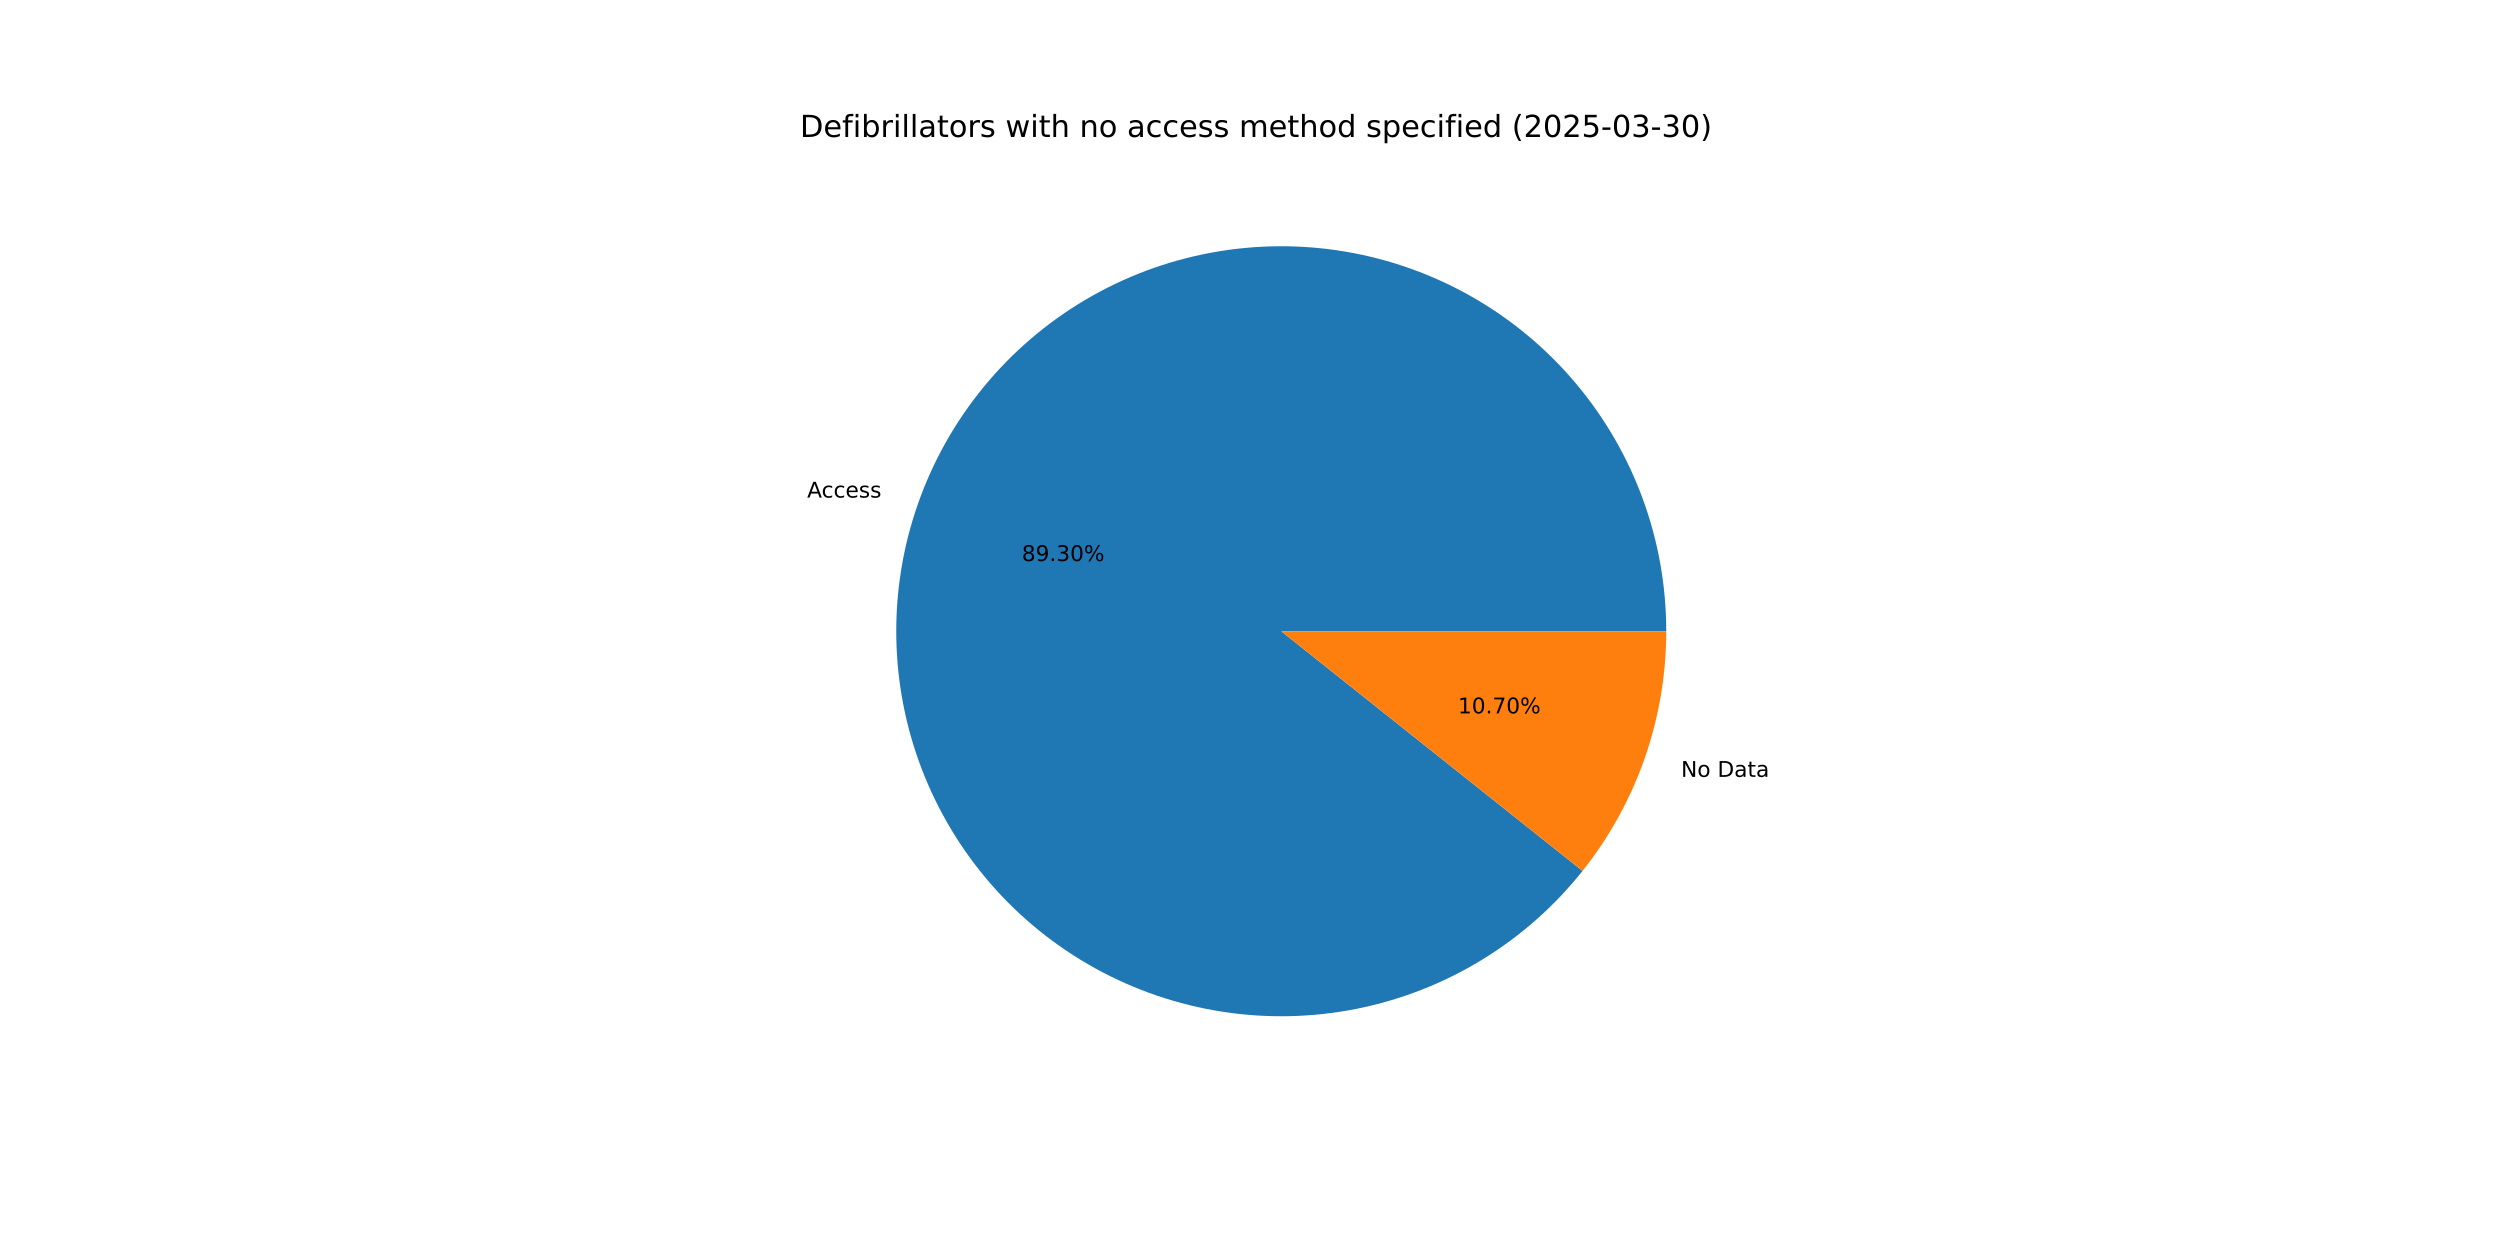
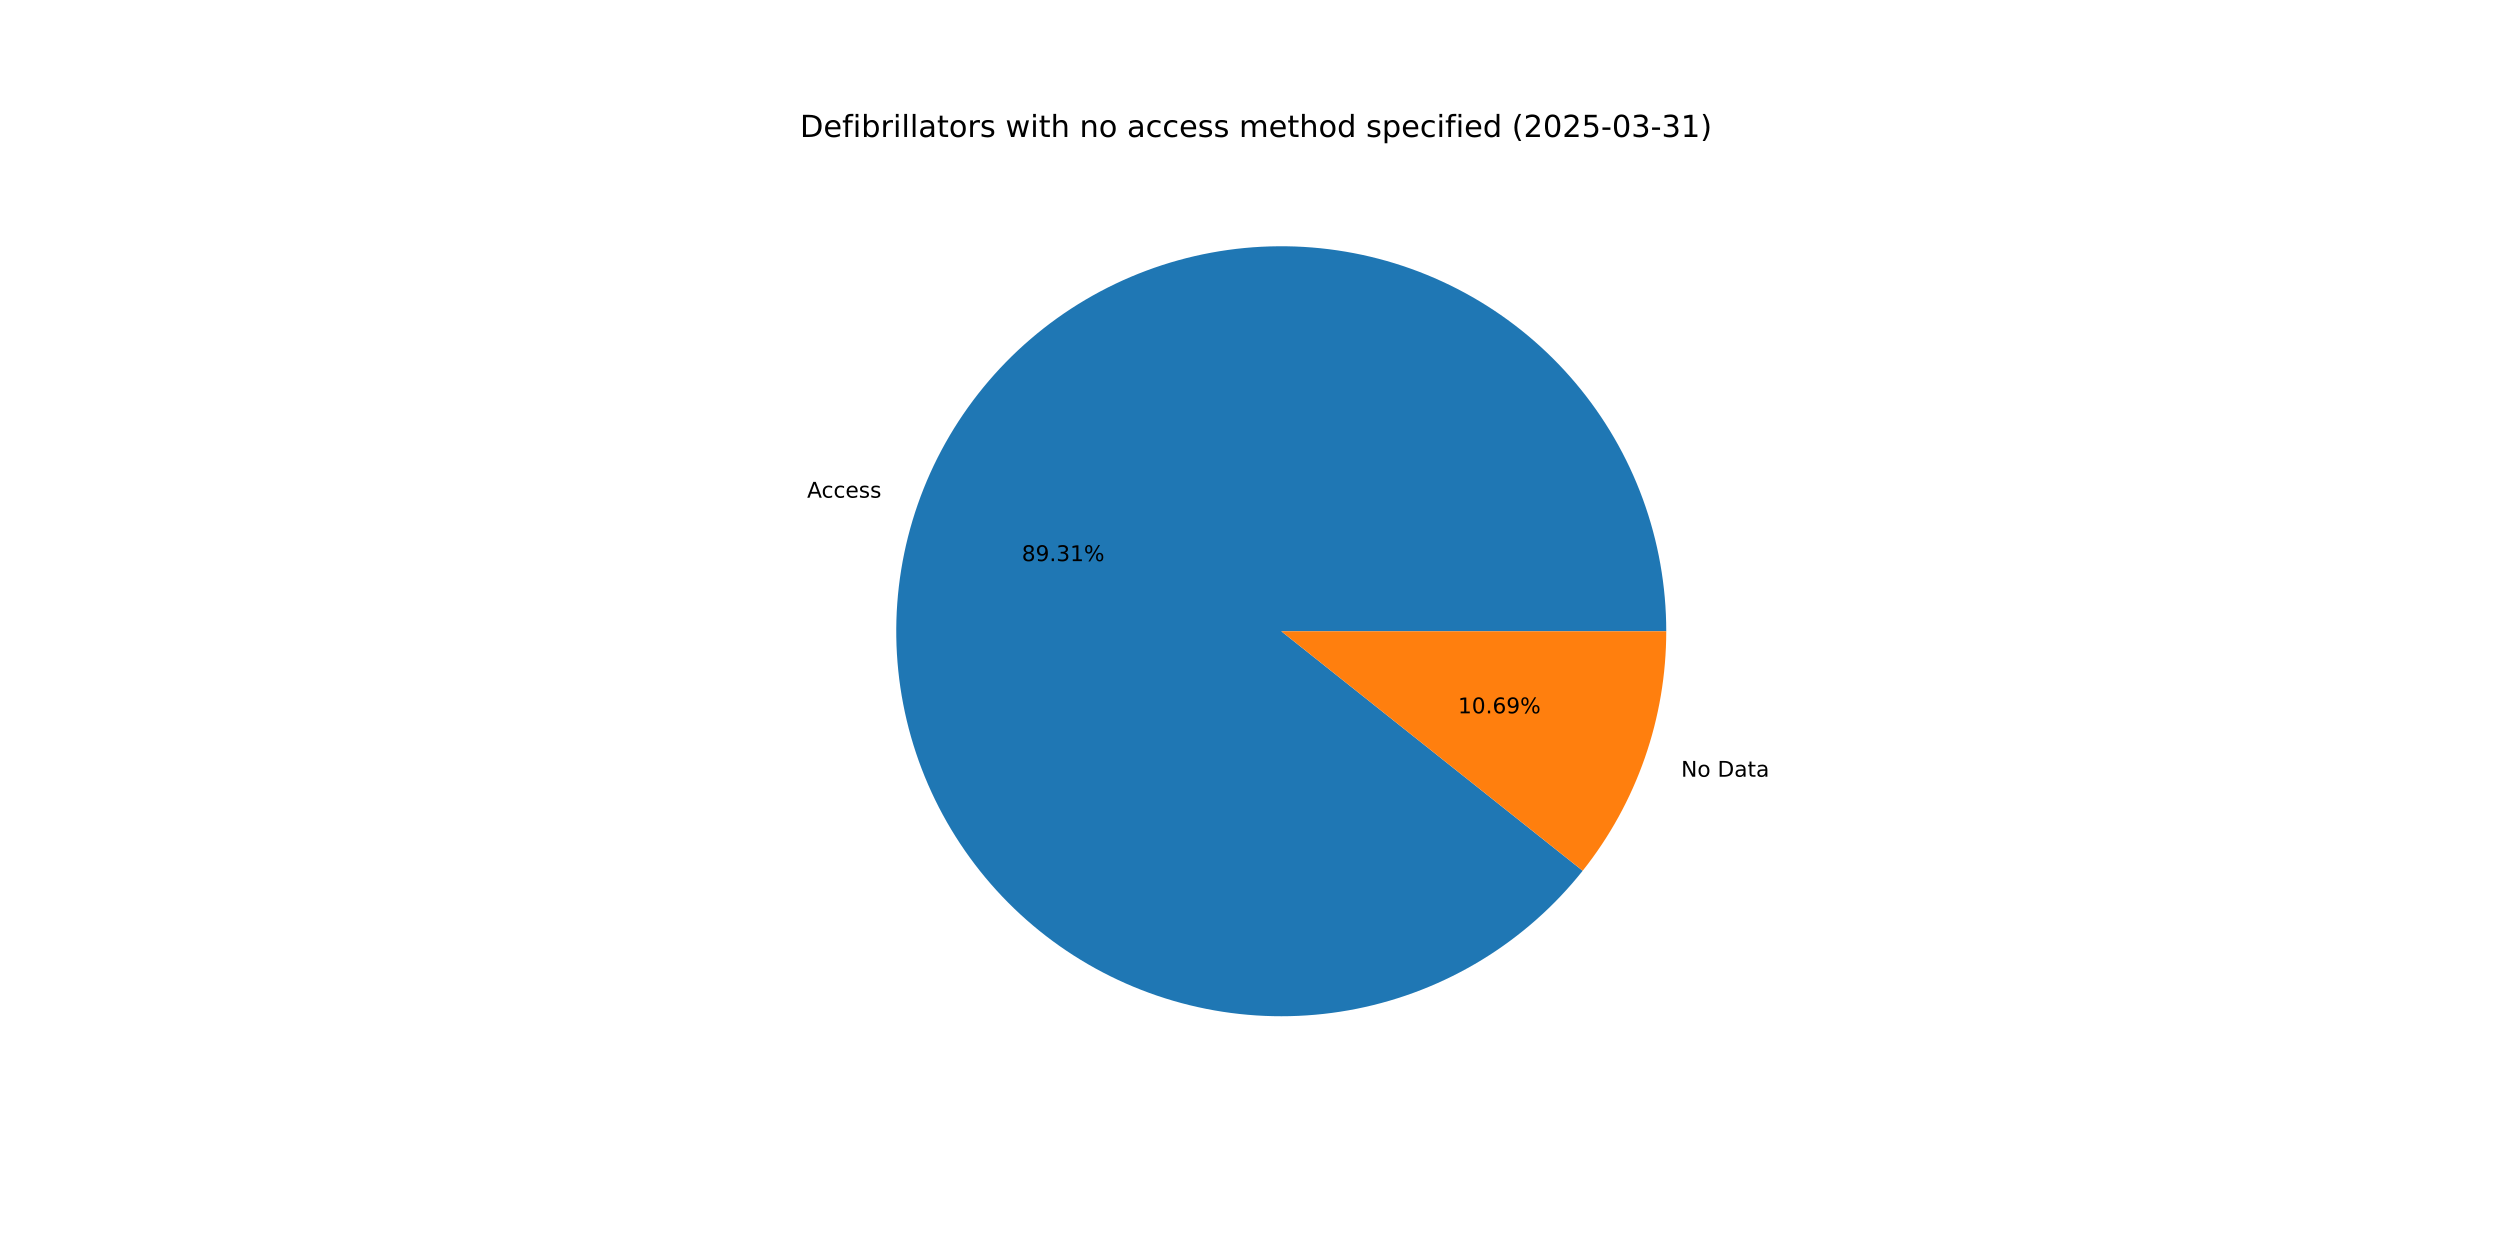
<svg xmlns="http://www.w3.org/2000/svg" xmlns:xlink="http://www.w3.org/1999/xlink" width="1152pt" height="576pt" viewBox="0 0 1152 576" version="1.1">
  <defs>
    <style type="text/css">*{stroke-linejoin: round; stroke-linecap: butt}</style>
  </defs>
  <g id="figure_1">
    <g id="patch_1">
      <path d="M 0 576  L 1152 576  L 1152 0  L 0 0  z " style="fill: #ffffff" />
    </g>
    <g id="axes_1">
      <g id="patch_2">
-         <path d="M 767.808 290.88  C 767.808 270.088 764.153 249.457 757.01 229.931  C 749.867 210.405 739.346 192.285 725.93 176.402  C 712.513 160.518 696.408 147.116 678.351 136.808  C 660.294 126.5 640.565 119.447 620.066 115.97  C 599.567 112.493 578.615 112.647 558.169 116.424  C 537.724 120.202 518.1 127.544 500.196 138.116  C 482.293 148.687 466.386 162.325 453.204 178.404  C 440.022 194.483 429.769 212.755 422.913 232.384  C 416.058 252.013 412.706 272.695 413.011 293.485  C 413.316 314.274 417.274 334.849 424.703 354.269  C 432.132 373.688 442.917 391.651 456.566 407.336  C 470.214 423.021 486.514 436.185 504.721 446.227  C 522.927 456.268 542.757 463.031 563.305 466.207  C 583.853 469.382 604.8 468.921 625.189 464.844  C 645.577 460.767 665.09 453.137 682.837 442.303  C 700.583 431.47 716.288 417.601 729.232 401.33  L 590.4 290.88  z " style="fill: #1f77b4" />
+         <path d="M 767.808 290.88  C 767.808 270.086 764.152 249.453 757.008 229.925  C 749.863 210.397 739.341 192.276 725.921 176.392  C 712.502 160.507 696.394 147.105 678.334 136.798  C 660.275 126.492 640.542 119.44 620.041 115.966  C 599.539 112.491 578.585 112.649 558.138 116.43  C 537.691 120.212 518.067 127.559 500.163 138.135  C 482.26 148.712 466.355 162.354 453.176 178.438  C 439.997 194.522 429.747 212.799 422.897 232.432  C 416.046 252.065 412.7 272.75 413.012 293.542  C 413.324 314.334 417.289 334.909 424.726 354.328  C 432.163 373.747 442.956 391.708 456.612 407.389  C 470.268 423.07 486.575 436.229 504.788 446.264  C 523 456.298 542.836 463.053 563.387 466.219  C 583.939 469.386 604.888 468.914 625.276 464.826  C 645.664 460.738 665.176 453.098 682.918 442.254  C 700.661 431.41 716.359 417.53 729.296 401.25  L 590.4 290.88  z " style="fill: #1f77b4" />
      </g>
      <g id="patch_3">
-         <path d="M 729.232 401.33  C 741.632 385.744 751.319 368.18 757.887 349.376  C 764.454 330.573 767.808 310.797 767.808 290.88  L 590.4 290.88  z " style="fill: #ff7f0e" />
+         <path d="M 729.296 401.25  C 741.676 385.67 751.347 368.117 757.903 349.328  C 764.46 330.539 767.808 310.78 767.808 290.88  L 590.4 290.88  z " style="fill: #ff7f0e" />
      </g>
      <g id="matplotlib.axis_1" />
      <g id="matplotlib.axis_2" />
      <g id="text_1">
-         <g transform="translate(371.9303 229.2935) scale(0.1 -0.1)">
+         <g transform="translate(371.9118 229.3464) scale(0.1 -0.1)">
          <defs>
            <path id="DejaVuSans-41" d="M 2188 4044  L 1331 1722  L 3047 1722  L 2188 4044  z M 1831 4666  L 2547 4666  L 4325 0  L 3669 0  L 3244 1197  L 1141 1197  L 716 0  L 50 0  L 1831 4666  z " transform="scale(0.015625)" />
            <path id="DejaVuSans-63" d="M 3122 3366  L 3122 2828  Q 2878 2963 2633 3030  Q 2388 3097 2138 3097  Q 1578 3097 1268 2742  Q 959 2388 959 1747  Q 959 1106 1268 751  Q 1578 397 2138 397  Q 2388 397 2633 464  Q 2878 531 3122 666  L 3122 134  Q 2881 22 2623 -34  Q 2366 -91 2075 -91  Q 1284 -91 818 406  Q 353 903 353 1747  Q 353 2603 823 3093  Q 1294 3584 2113 3584  Q 2378 3584 2631 3529  Q 2884 3475 3122 3366  z " transform="scale(0.015625)" />
            <path id="DejaVuSans-65" d="M 3597 1894  L 3597 1613  L 953 1613  Q 991 1019 1311 708  Q 1631 397 2203 397  Q 2534 397 2845 478  Q 3156 559 3463 722  L 3463 178  Q 3153 47 2828 -22  Q 2503 -91 2169 -91  Q 1331 -91 842 396  Q 353 884 353 1716  Q 353 2575 817 3079  Q 1281 3584 2069 3584  Q 2775 3584 3186 3129  Q 3597 2675 3597 1894  z M 3022 2063  Q 3016 2534 2758 2815  Q 2500 3097 2075 3097  Q 1594 3097 1305 2825  Q 1016 2553 972 2059  L 3022 2063  z " transform="scale(0.015625)" />
            <path id="DejaVuSans-73" d="M 2834 3397  L 2834 2853  Q 2591 2978 2328 3040  Q 2066 3103 1784 3103  Q 1356 3103 1142 2972  Q 928 2841 928 2578  Q 928 2378 1081 2264  Q 1234 2150 1697 2047  L 1894 2003  Q 2506 1872 2764 1633  Q 3022 1394 3022 966  Q 3022 478 2636 193  Q 2250 -91 1575 -91  Q 1294 -91 989 -36  Q 684 19 347 128  L 347 722  Q 666 556 975 473  Q 1284 391 1588 391  Q 1994 391 2212 530  Q 2431 669 2431 922  Q 2431 1156 2273 1281  Q 2116 1406 1581 1522  L 1381 1569  Q 847 1681 609 1914  Q 372 2147 372 2553  Q 372 3047 722 3315  Q 1072 3584 1716 3584  Q 2034 3584 2315 3537  Q 2597 3491 2834 3397  z " transform="scale(0.015625)" />
          </defs>
          <use xlink:href="#DejaVuSans-41" />
          <use xlink:href="#DejaVuSans-63" x="66.658" />
          <use xlink:href="#DejaVuSans-63" x="121.639" />
          <use xlink:href="#DejaVuSans-65" x="176.619" />
          <use xlink:href="#DejaVuSans-73" x="238.143" />
          <use xlink:href="#DejaVuSans-73" x="290.242" />
        </g>
      </g>
      <g id="text_2">
-         <g transform="translate(470.8431 258.5416) scale(0.1 -0.1)">
+         <g transform="translate(470.8331 258.5705) scale(0.1 -0.1)">
          <defs>
            <path id="DejaVuSans-38" d="M 2034 2216  Q 1584 2216 1326 1975  Q 1069 1734 1069 1313  Q 1069 891 1326 650  Q 1584 409 2034 409  Q 2484 409 2743 651  Q 3003 894 3003 1313  Q 3003 1734 2745 1975  Q 2488 2216 2034 2216  z M 1403 2484  Q 997 2584 770 2862  Q 544 3141 544 3541  Q 544 4100 942 4425  Q 1341 4750 2034 4750  Q 2731 4750 3128 4425  Q 3525 4100 3525 3541  Q 3525 3141 3298 2862  Q 3072 2584 2669 2484  Q 3125 2378 3379 2068  Q 3634 1759 3634 1313  Q 3634 634 3220 271  Q 2806 -91 2034 -91  Q 1263 -91 848 271  Q 434 634 434 1313  Q 434 1759 690 2068  Q 947 2378 1403 2484  z M 1172 3481  Q 1172 3119 1398 2916  Q 1625 2713 2034 2713  Q 2441 2713 2670 2916  Q 2900 3119 2900 3481  Q 2900 3844 2670 4047  Q 2441 4250 2034 4250  Q 1625 4250 1398 4047  Q 1172 3844 1172 3481  z " transform="scale(0.015625)" />
            <path id="DejaVuSans-39" d="M 703 97  L 703 672  Q 941 559 1184 500  Q 1428 441 1663 441  Q 2288 441 2617 861  Q 2947 1281 2994 2138  Q 2813 1869 2534 1725  Q 2256 1581 1919 1581  Q 1219 1581 811 2004  Q 403 2428 403 3163  Q 403 3881 828 4315  Q 1253 4750 1959 4750  Q 2769 4750 3195 4129  Q 3622 3509 3622 2328  Q 3622 1225 3098 567  Q 2575 -91 1691 -91  Q 1453 -91 1209 -44  Q 966 3 703 97  z M 1959 2075  Q 2384 2075 2632 2365  Q 2881 2656 2881 3163  Q 2881 3666 2632 3958  Q 2384 4250 1959 4250  Q 1534 4250 1286 3958  Q 1038 3666 1038 3163  Q 1038 2656 1286 2365  Q 1534 2075 1959 2075  z " transform="scale(0.015625)" />
            <path id="DejaVuSans-2e" d="M 684 794  L 1344 794  L 1344 0  L 684 0  L 684 794  z " transform="scale(0.015625)" />
            <path id="DejaVuSans-33" d="M 2597 2516  Q 3050 2419 3304 2112  Q 3559 1806 3559 1356  Q 3559 666 3084 287  Q 2609 -91 1734 -91  Q 1441 -91 1130 -33  Q 819 25 488 141  L 488 750  Q 750 597 1062 519  Q 1375 441 1716 441  Q 2309 441 2620 675  Q 2931 909 2931 1356  Q 2931 1769 2642 2001  Q 2353 2234 1838 2234  L 1294 2234  L 1294 2753  L 1863 2753  Q 2328 2753 2575 2939  Q 2822 3125 2822 3475  Q 2822 3834 2567 4026  Q 2313 4219 1838 4219  Q 1578 4219 1281 4162  Q 984 4106 628 3988  L 628 4550  Q 988 4650 1302 4700  Q 1616 4750 1894 4750  Q 2613 4750 3031 4423  Q 3450 4097 3450 3541  Q 3450 3153 3228 2886  Q 3006 2619 2597 2516  z " transform="scale(0.015625)" />
-             <path id="DejaVuSans-30" d="M 2034 4250  Q 1547 4250 1301 3770  Q 1056 3291 1056 2328  Q 1056 1369 1301 889  Q 1547 409 2034 409  Q 2525 409 2770 889  Q 3016 1369 3016 2328  Q 3016 3291 2770 3770  Q 2525 4250 2034 4250  z M 2034 4750  Q 2819 4750 3233 4129  Q 3647 3509 3647 2328  Q 3647 1150 3233 529  Q 2819 -91 2034 -91  Q 1250 -91 836 529  Q 422 1150 422 2328  Q 422 3509 836 4129  Q 1250 4750 2034 4750  z " transform="scale(0.015625)" />
+             <path id="DejaVuSans-31" d="M 794 531  L 1825 531  L 1825 4091  L 703 3866  L 703 4441  L 1819 4666  L 2450 4666  L 2450 531  L 3481 531  L 3481 0  L 794 0  L 794 531  z " transform="scale(0.015625)" />
            <path id="DejaVuSans-25" d="M 4653 2053  Q 4381 2053 4226 1822  Q 4072 1591 4072 1178  Q 4072 772 4226 539  Q 4381 306 4653 306  Q 4919 306 5073 539  Q 5228 772 5228 1178  Q 5228 1588 5073 1820  Q 4919 2053 4653 2053  z M 4653 2450  Q 5147 2450 5437 2106  Q 5728 1763 5728 1178  Q 5728 594 5436 251  Q 5144 -91 4653 -91  Q 4153 -91 3862 251  Q 3572 594 3572 1178  Q 3572 1766 3864 2108  Q 4156 2450 4653 2450  z M 1428 4353  Q 1159 4353 1004 4120  Q 850 3888 850 3481  Q 850 3069 1003 2837  Q 1156 2606 1428 2606  Q 1700 2606 1854 2837  Q 2009 3069 2009 3481  Q 2009 3884 1853 4118  Q 1697 4353 1428 4353  z M 4250 4750  L 4750 4750  L 1831 -91  L 1331 -91  L 4250 4750  z M 1428 4750  Q 1922 4750 2215 4408  Q 2509 4066 2509 3481  Q 2509 2891 2217 2550  Q 1925 2209 1428 2209  Q 931 2209 642 2551  Q 353 2894 353 3481  Q 353 4063 643 4406  Q 934 4750 1428 4750  z " transform="scale(0.015625)" />
          </defs>
          <use xlink:href="#DejaVuSans-38" />
          <use xlink:href="#DejaVuSans-39" x="63.623" />
          <use xlink:href="#DejaVuSans-2e" x="127.246" />
          <use xlink:href="#DejaVuSans-33" x="159.033" />
-           <use xlink:href="#DejaVuSans-30" x="222.656" />
+           <use xlink:href="#DejaVuSans-31" x="222.656" />
          <use xlink:href="#DejaVuSans-25" x="286.279" />
        </g>
      </g>
      <g id="text_3">
-         <g transform="translate(774.6354 357.9851) scale(0.1 -0.1)">
+         <g transform="translate(774.6538 357.9323) scale(0.1 -0.1)">
          <defs>
            <path id="DejaVuSans-4e" d="M 628 4666  L 1478 4666  L 3547 763  L 3547 4666  L 4159 4666  L 4159 0  L 3309 0  L 1241 3903  L 1241 0  L 628 0  L 628 4666  z " transform="scale(0.015625)" />
            <path id="DejaVuSans-6f" d="M 1959 3097  Q 1497 3097 1228 2736  Q 959 2375 959 1747  Q 959 1119 1226 758  Q 1494 397 1959 397  Q 2419 397 2687 759  Q 2956 1122 2956 1747  Q 2956 2369 2687 2733  Q 2419 3097 1959 3097  z M 1959 3584  Q 2709 3584 3137 3096  Q 3566 2609 3566 1747  Q 3566 888 3137 398  Q 2709 -91 1959 -91  Q 1206 -91 779 398  Q 353 888 353 1747  Q 353 2609 779 3096  Q 1206 3584 1959 3584  z " transform="scale(0.015625)" />
            <path id="DejaVuSans-20" transform="scale(0.015625)" />
            <path id="DejaVuSans-44" d="M 1259 4147  L 1259 519  L 2022 519  Q 2988 519 3436 956  Q 3884 1394 3884 2338  Q 3884 3275 3436 3711  Q 2988 4147 2022 4147  L 1259 4147  z M 628 4666  L 1925 4666  Q 3281 4666 3915 4102  Q 4550 3538 4550 2338  Q 4550 1131 3912 565  Q 3275 0 1925 0  L 628 0  L 628 4666  z " transform="scale(0.015625)" />
            <path id="DejaVuSans-61" d="M 2194 1759  Q 1497 1759 1228 1600  Q 959 1441 959 1056  Q 959 750 1161 570  Q 1363 391 1709 391  Q 2188 391 2477 730  Q 2766 1069 2766 1631  L 2766 1759  L 2194 1759  z M 3341 1997  L 3341 0  L 2766 0  L 2766 531  Q 2569 213 2275 61  Q 1981 -91 1556 -91  Q 1019 -91 701 211  Q 384 513 384 1019  Q 384 1609 779 1909  Q 1175 2209 1959 2209  L 2766 2209  L 2766 2266  Q 2766 2663 2505 2880  Q 2244 3097 1772 3097  Q 1472 3097 1187 3025  Q 903 2953 641 2809  L 641 3341  Q 956 3463 1253 3523  Q 1550 3584 1831 3584  Q 2591 3584 2966 3190  Q 3341 2797 3341 1997  z " transform="scale(0.015625)" />
            <path id="DejaVuSans-74" d="M 1172 4494  L 1172 3500  L 2356 3500  L 2356 3053  L 1172 3053  L 1172 1153  Q 1172 725 1289 603  Q 1406 481 1766 481  L 2356 481  L 2356 0  L 1766 0  Q 1100 0 847 248  Q 594 497 594 1153  L 594 3053  L 172 3053  L 172 3500  L 594 3500  L 594 4494  L 1172 4494  z " transform="scale(0.015625)" />
          </defs>
          <use xlink:href="#DejaVuSans-4e" />
          <use xlink:href="#DejaVuSans-6f" x="74.805" />
          <use xlink:href="#DejaVuSans-20" x="135.986" />
          <use xlink:href="#DejaVuSans-44" x="167.773" />
          <use xlink:href="#DejaVuSans-61" x="244.775" />
          <use xlink:href="#DejaVuSans-74" x="306.055" />
          <use xlink:href="#DejaVuSans-61" x="345.264" />
        </g>
      </g>
      <g id="text_4">
-         <g transform="translate(671.8272 328.7371) scale(0.1 -0.1)">
+         <g transform="translate(671.8372 328.7083) scale(0.1 -0.1)">
          <defs>
-             <path id="DejaVuSans-31" d="M 794 531  L 1825 531  L 1825 4091  L 703 3866  L 703 4441  L 1819 4666  L 2450 4666  L 2450 531  L 3481 531  L 3481 0  L 794 0  L 794 531  z " transform="scale(0.015625)" />
-             <path id="DejaVuSans-37" d="M 525 4666  L 3525 4666  L 3525 4397  L 1831 0  L 1172 0  L 2766 4134  L 525 4134  L 525 4666  z " transform="scale(0.015625)" />
+             <path id="DejaVuSans-30" d="M 2034 4250  Q 1547 4250 1301 3770  Q 1056 3291 1056 2328  Q 1056 1369 1301 889  Q 1547 409 2034 409  Q 2525 409 2770 889  Q 3016 1369 3016 2328  Q 3016 3291 2770 3770  Q 2525 4250 2034 4250  z M 2034 4750  Q 2819 4750 3233 4129  Q 3647 3509 3647 2328  Q 3647 1150 3233 529  Q 2819 -91 2034 -91  Q 1250 -91 836 529  Q 422 1150 422 2328  Q 422 3509 836 4129  Q 1250 4750 2034 4750  z " transform="scale(0.015625)" />
+             <path id="DejaVuSans-36" d="M 2113 2584  Q 1688 2584 1439 2293  Q 1191 2003 1191 1497  Q 1191 994 1439 701  Q 1688 409 2113 409  Q 2538 409 2786 701  Q 3034 994 3034 1497  Q 3034 2003 2786 2293  Q 2538 2584 2113 2584  z M 3366 4563  L 3366 3988  Q 3128 4100 2886 4159  Q 2644 4219 2406 4219  Q 1781 4219 1451 3797  Q 1122 3375 1075 2522  Q 1259 2794 1537 2939  Q 1816 3084 2150 3084  Q 2853 3084 3261 2657  Q 3669 2231 3669 1497  Q 3669 778 3244 343  Q 2819 -91 2113 -91  Q 1303 -91 875 529  Q 447 1150 447 2328  Q 447 3434 972 4092  Q 1497 4750 2381 4750  Q 2619 4750 2861 4703  Q 3103 4656 3366 4563  z " transform="scale(0.015625)" />
          </defs>
          <use xlink:href="#DejaVuSans-31" />
          <use xlink:href="#DejaVuSans-30" x="63.623" />
          <use xlink:href="#DejaVuSans-2e" x="127.246" />
-           <use xlink:href="#DejaVuSans-37" x="159.033" />
-           <use xlink:href="#DejaVuSans-30" x="222.656" />
+           <use xlink:href="#DejaVuSans-36" x="159.033" />
+           <use xlink:href="#DejaVuSans-39" x="222.656" />
          <use xlink:href="#DejaVuSans-25" x="286.279" />
        </g>
      </g>
      <g id="text_5">
        <g transform="translate(368.64 63.12) scale(0.14 -0.14)">
          <defs>
            <path id="DejaVuSans-66" d="M 2375 4863  L 2375 4384  L 1825 4384  Q 1516 4384 1395 4259  Q 1275 4134 1275 3809  L 1275 3500  L 2222 3500  L 2222 3053  L 1275 3053  L 1275 0  L 697 0  L 697 3053  L 147 3053  L 147 3500  L 697 3500  L 697 3744  Q 697 4328 969 4595  Q 1241 4863 1831 4863  L 2375 4863  z " transform="scale(0.015625)" />
            <path id="DejaVuSans-69" d="M 603 3500  L 1178 3500  L 1178 0  L 603 0  L 603 3500  z M 603 4863  L 1178 4863  L 1178 4134  L 603 4134  L 603 4863  z " transform="scale(0.015625)" />
            <path id="DejaVuSans-62" d="M 3116 1747  Q 3116 2381 2855 2742  Q 2594 3103 2138 3103  Q 1681 3103 1420 2742  Q 1159 2381 1159 1747  Q 1159 1113 1420 752  Q 1681 391 2138 391  Q 2594 391 2855 752  Q 3116 1113 3116 1747  z M 1159 2969  Q 1341 3281 1617 3432  Q 1894 3584 2278 3584  Q 2916 3584 3314 3078  Q 3713 2572 3713 1747  Q 3713 922 3314 415  Q 2916 -91 2278 -91  Q 1894 -91 1617 61  Q 1341 213 1159 525  L 1159 0  L 581 0  L 581 4863  L 1159 4863  L 1159 2969  z " transform="scale(0.015625)" />
            <path id="DejaVuSans-72" d="M 2631 2963  Q 2534 3019 2420 3045  Q 2306 3072 2169 3072  Q 1681 3072 1420 2755  Q 1159 2438 1159 1844  L 1159 0  L 581 0  L 581 3500  L 1159 3500  L 1159 2956  Q 1341 3275 1631 3429  Q 1922 3584 2338 3584  Q 2397 3584 2469 3576  Q 2541 3569 2628 3553  L 2631 2963  z " transform="scale(0.015625)" />
            <path id="DejaVuSans-6c" d="M 603 4863  L 1178 4863  L 1178 0  L 603 0  L 603 4863  z " transform="scale(0.015625)" />
            <path id="DejaVuSans-77" d="M 269 3500  L 844 3500  L 1563 769  L 2278 3500  L 2956 3500  L 3675 769  L 4391 3500  L 4966 3500  L 4050 0  L 3372 0  L 2619 2869  L 1863 0  L 1184 0  L 269 3500  z " transform="scale(0.015625)" />
            <path id="DejaVuSans-68" d="M 3513 2113  L 3513 0  L 2938 0  L 2938 2094  Q 2938 2591 2744 2837  Q 2550 3084 2163 3084  Q 1697 3084 1428 2787  Q 1159 2491 1159 1978  L 1159 0  L 581 0  L 581 4863  L 1159 4863  L 1159 2956  Q 1366 3272 1645 3428  Q 1925 3584 2291 3584  Q 2894 3584 3203 3211  Q 3513 2838 3513 2113  z " transform="scale(0.015625)" />
            <path id="DejaVuSans-6e" d="M 3513 2113  L 3513 0  L 2938 0  L 2938 2094  Q 2938 2591 2744 2837  Q 2550 3084 2163 3084  Q 1697 3084 1428 2787  Q 1159 2491 1159 1978  L 1159 0  L 581 0  L 581 3500  L 1159 3500  L 1159 2956  Q 1366 3272 1645 3428  Q 1925 3584 2291 3584  Q 2894 3584 3203 3211  Q 3513 2838 3513 2113  z " transform="scale(0.015625)" />
            <path id="DejaVuSans-6d" d="M 3328 2828  Q 3544 3216 3844 3400  Q 4144 3584 4550 3584  Q 5097 3584 5394 3201  Q 5691 2819 5691 2113  L 5691 0  L 5113 0  L 5113 2094  Q 5113 2597 4934 2840  Q 4756 3084 4391 3084  Q 3944 3084 3684 2787  Q 3425 2491 3425 1978  L 3425 0  L 2847 0  L 2847 2094  Q 2847 2600 2669 2842  Q 2491 3084 2119 3084  Q 1678 3084 1418 2786  Q 1159 2488 1159 1978  L 1159 0  L 581 0  L 581 3500  L 1159 3500  L 1159 2956  Q 1356 3278 1631 3431  Q 1906 3584 2284 3584  Q 2666 3584 2933 3390  Q 3200 3197 3328 2828  z " transform="scale(0.015625)" />
            <path id="DejaVuSans-64" d="M 2906 2969  L 2906 4863  L 3481 4863  L 3481 0  L 2906 0  L 2906 525  Q 2725 213 2448 61  Q 2172 -91 1784 -91  Q 1150 -91 751 415  Q 353 922 353 1747  Q 353 2572 751 3078  Q 1150 3584 1784 3584  Q 2172 3584 2448 3432  Q 2725 3281 2906 2969  z M 947 1747  Q 947 1113 1208 752  Q 1469 391 1925 391  Q 2381 391 2643 752  Q 2906 1113 2906 1747  Q 2906 2381 2643 2742  Q 2381 3103 1925 3103  Q 1469 3103 1208 2742  Q 947 2381 947 1747  z " transform="scale(0.015625)" />
            <path id="DejaVuSans-70" d="M 1159 525  L 1159 -1331  L 581 -1331  L 581 3500  L 1159 3500  L 1159 2969  Q 1341 3281 1617 3432  Q 1894 3584 2278 3584  Q 2916 3584 3314 3078  Q 3713 2572 3713 1747  Q 3713 922 3314 415  Q 2916 -91 2278 -91  Q 1894 -91 1617 61  Q 1341 213 1159 525  z M 3116 1747  Q 3116 2381 2855 2742  Q 2594 3103 2138 3103  Q 1681 3103 1420 2742  Q 1159 2381 1159 1747  Q 1159 1113 1420 752  Q 1681 391 2138 391  Q 2594 391 2855 752  Q 3116 1113 3116 1747  z " transform="scale(0.015625)" />
            <path id="DejaVuSans-28" d="M 1984 4856  Q 1566 4138 1362 3434  Q 1159 2731 1159 2009  Q 1159 1288 1364 580  Q 1569 -128 1984 -844  L 1484 -844  Q 1016 -109 783 600  Q 550 1309 550 2009  Q 550 2706 781 3412  Q 1013 4119 1484 4856  L 1984 4856  z " transform="scale(0.015625)" />
            <path id="DejaVuSans-32" d="M 1228 531  L 3431 531  L 3431 0  L 469 0  L 469 531  Q 828 903 1448 1529  Q 2069 2156 2228 2338  Q 2531 2678 2651 2914  Q 2772 3150 2772 3378  Q 2772 3750 2511 3984  Q 2250 4219 1831 4219  Q 1534 4219 1204 4116  Q 875 4013 500 3803  L 500 4441  Q 881 4594 1212 4672  Q 1544 4750 1819 4750  Q 2544 4750 2975 4387  Q 3406 4025 3406 3419  Q 3406 3131 3298 2873  Q 3191 2616 2906 2266  Q 2828 2175 2409 1742  Q 1991 1309 1228 531  z " transform="scale(0.015625)" />
            <path id="DejaVuSans-35" d="M 691 4666  L 3169 4666  L 3169 4134  L 1269 4134  L 1269 2991  Q 1406 3038 1543 3061  Q 1681 3084 1819 3084  Q 2600 3084 3056 2656  Q 3513 2228 3513 1497  Q 3513 744 3044 326  Q 2575 -91 1722 -91  Q 1428 -91 1123 -41  Q 819 9 494 109  L 494 744  Q 775 591 1075 516  Q 1375 441 1709 441  Q 2250 441 2565 725  Q 2881 1009 2881 1497  Q 2881 1984 2565 2268  Q 2250 2553 1709 2553  Q 1456 2553 1204 2497  Q 953 2441 691 2322  L 691 4666  z " transform="scale(0.015625)" />
            <path id="DejaVuSans-2d" d="M 313 2009  L 1997 2009  L 1997 1497  L 313 1497  L 313 2009  z " transform="scale(0.015625)" />
            <path id="DejaVuSans-29" d="M 513 4856  L 1013 4856  Q 1481 4119 1714 3412  Q 1947 2706 1947 2009  Q 1947 1309 1714 600  Q 1481 -109 1013 -844  L 513 -844  Q 928 -128 1133 580  Q 1338 1288 1338 2009  Q 1338 2731 1133 3434  Q 928 4138 513 4856  z " transform="scale(0.015625)" />
          </defs>
          <use xlink:href="#DejaVuSans-44" />
          <use xlink:href="#DejaVuSans-65" x="77.002" />
          <use xlink:href="#DejaVuSans-66" x="138.525" />
          <use xlink:href="#DejaVuSans-69" x="173.73" />
          <use xlink:href="#DejaVuSans-62" x="201.514" />
          <use xlink:href="#DejaVuSans-72" x="264.99" />
          <use xlink:href="#DejaVuSans-69" x="306.104" />
          <use xlink:href="#DejaVuSans-6c" x="333.887" />
          <use xlink:href="#DejaVuSans-6c" x="361.67" />
          <use xlink:href="#DejaVuSans-61" x="389.453" />
          <use xlink:href="#DejaVuSans-74" x="450.732" />
          <use xlink:href="#DejaVuSans-6f" x="489.941" />
          <use xlink:href="#DejaVuSans-72" x="551.123" />
          <use xlink:href="#DejaVuSans-73" x="592.236" />
          <use xlink:href="#DejaVuSans-20" x="644.336" />
          <use xlink:href="#DejaVuSans-77" x="676.123" />
          <use xlink:href="#DejaVuSans-69" x="757.91" />
          <use xlink:href="#DejaVuSans-74" x="785.693" />
          <use xlink:href="#DejaVuSans-68" x="824.902" />
          <use xlink:href="#DejaVuSans-20" x="888.281" />
          <use xlink:href="#DejaVuSans-6e" x="920.068" />
          <use xlink:href="#DejaVuSans-6f" x="983.447" />
          <use xlink:href="#DejaVuSans-20" x="1044.629" />
          <use xlink:href="#DejaVuSans-61" x="1076.416" />
          <use xlink:href="#DejaVuSans-63" x="1137.695" />
          <use xlink:href="#DejaVuSans-63" x="1192.676" />
          <use xlink:href="#DejaVuSans-65" x="1247.656" />
          <use xlink:href="#DejaVuSans-73" x="1309.18" />
          <use xlink:href="#DejaVuSans-73" x="1361.279" />
          <use xlink:href="#DejaVuSans-20" x="1413.379" />
          <use xlink:href="#DejaVuSans-6d" x="1445.166" />
          <use xlink:href="#DejaVuSans-65" x="1542.578" />
          <use xlink:href="#DejaVuSans-74" x="1604.102" />
          <use xlink:href="#DejaVuSans-68" x="1643.311" />
          <use xlink:href="#DejaVuSans-6f" x="1706.689" />
          <use xlink:href="#DejaVuSans-64" x="1767.871" />
          <use xlink:href="#DejaVuSans-20" x="1831.348" />
          <use xlink:href="#DejaVuSans-73" x="1863.135" />
          <use xlink:href="#DejaVuSans-70" x="1915.234" />
          <use xlink:href="#DejaVuSans-65" x="1978.711" />
          <use xlink:href="#DejaVuSans-63" x="2040.234" />
          <use xlink:href="#DejaVuSans-69" x="2095.215" />
          <use xlink:href="#DejaVuSans-66" x="2122.998" />
          <use xlink:href="#DejaVuSans-69" x="2158.203" />
          <use xlink:href="#DejaVuSans-65" x="2185.986" />
          <use xlink:href="#DejaVuSans-64" x="2247.51" />
          <use xlink:href="#DejaVuSans-20" x="2310.986" />
          <use xlink:href="#DejaVuSans-28" x="2342.773" />
          <use xlink:href="#DejaVuSans-32" x="2381.787" />
          <use xlink:href="#DejaVuSans-30" x="2445.41" />
          <use xlink:href="#DejaVuSans-32" x="2509.033" />
          <use xlink:href="#DejaVuSans-35" x="2572.656" />
          <use xlink:href="#DejaVuSans-2d" x="2636.279" />
          <use xlink:href="#DejaVuSans-30" x="2672.363" />
          <use xlink:href="#DejaVuSans-33" x="2735.986" />
          <use xlink:href="#DejaVuSans-2d" x="2799.609" />
          <use xlink:href="#DejaVuSans-33" x="2835.693" />
-           <use xlink:href="#DejaVuSans-30" x="2899.316" />
+           <use xlink:href="#DejaVuSans-31" x="2899.316" />
          <use xlink:href="#DejaVuSans-29" x="2962.939" />
        </g>
      </g>
    </g>
  </g>
</svg>
